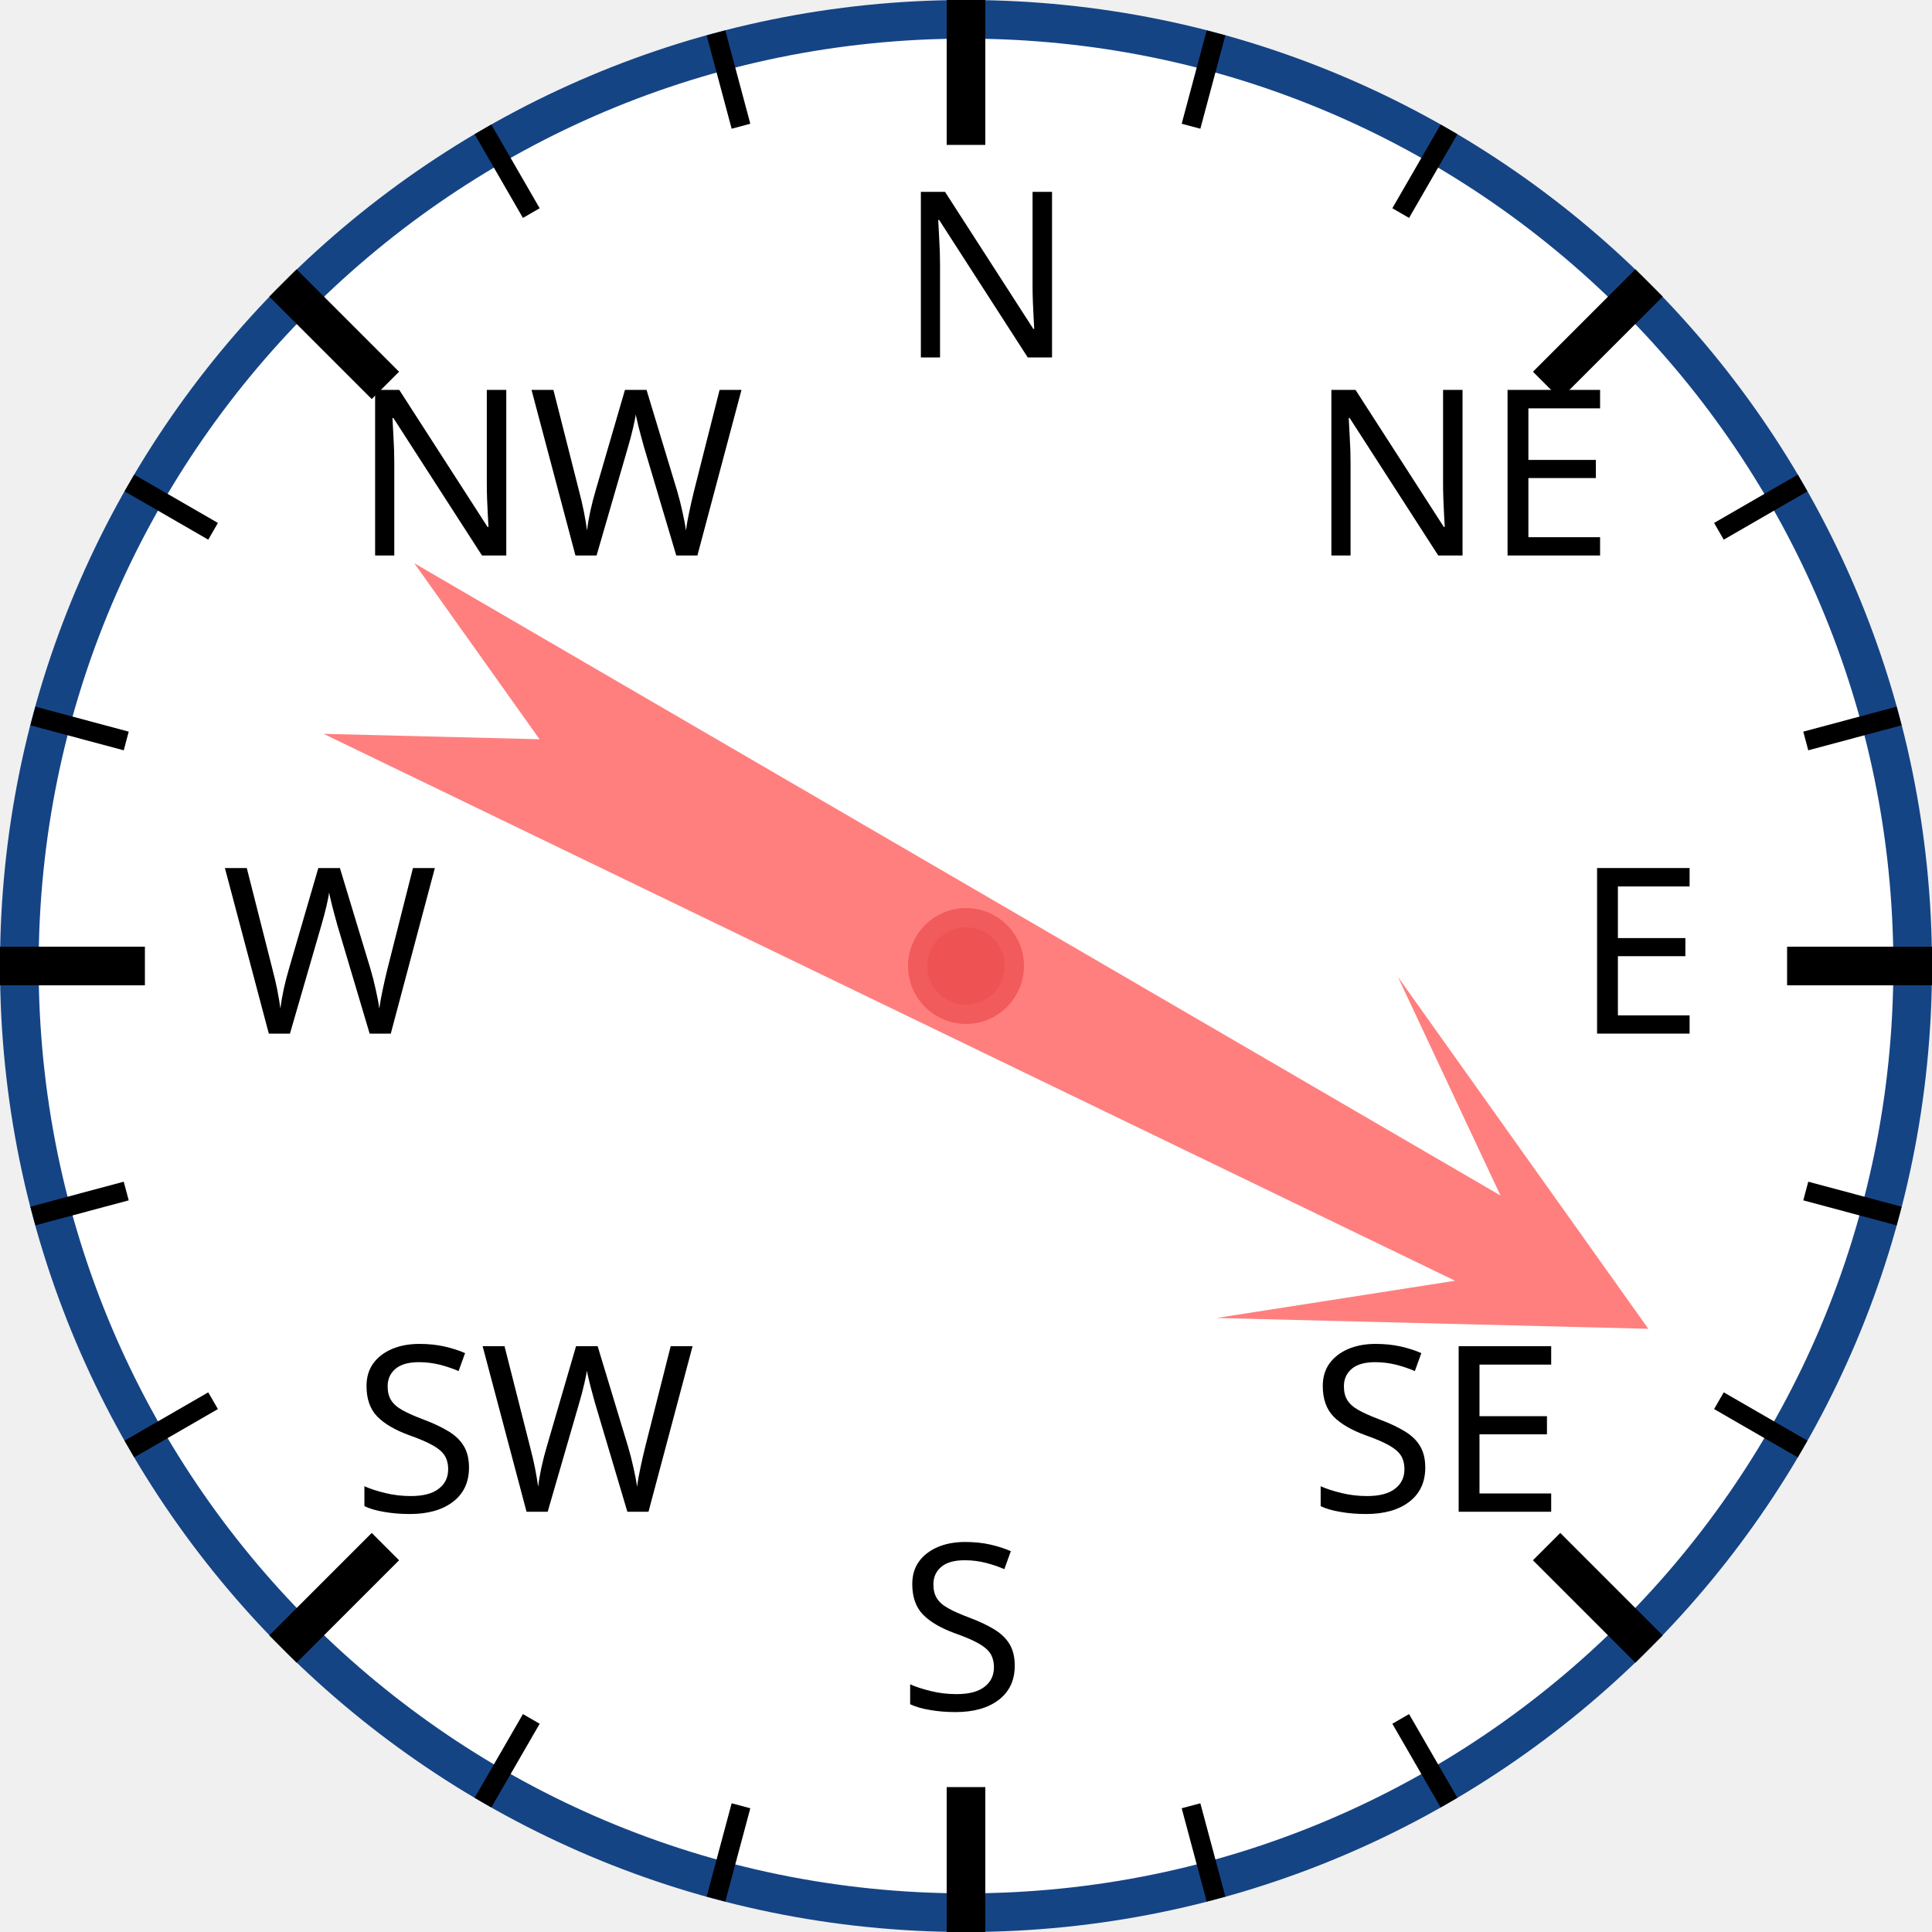
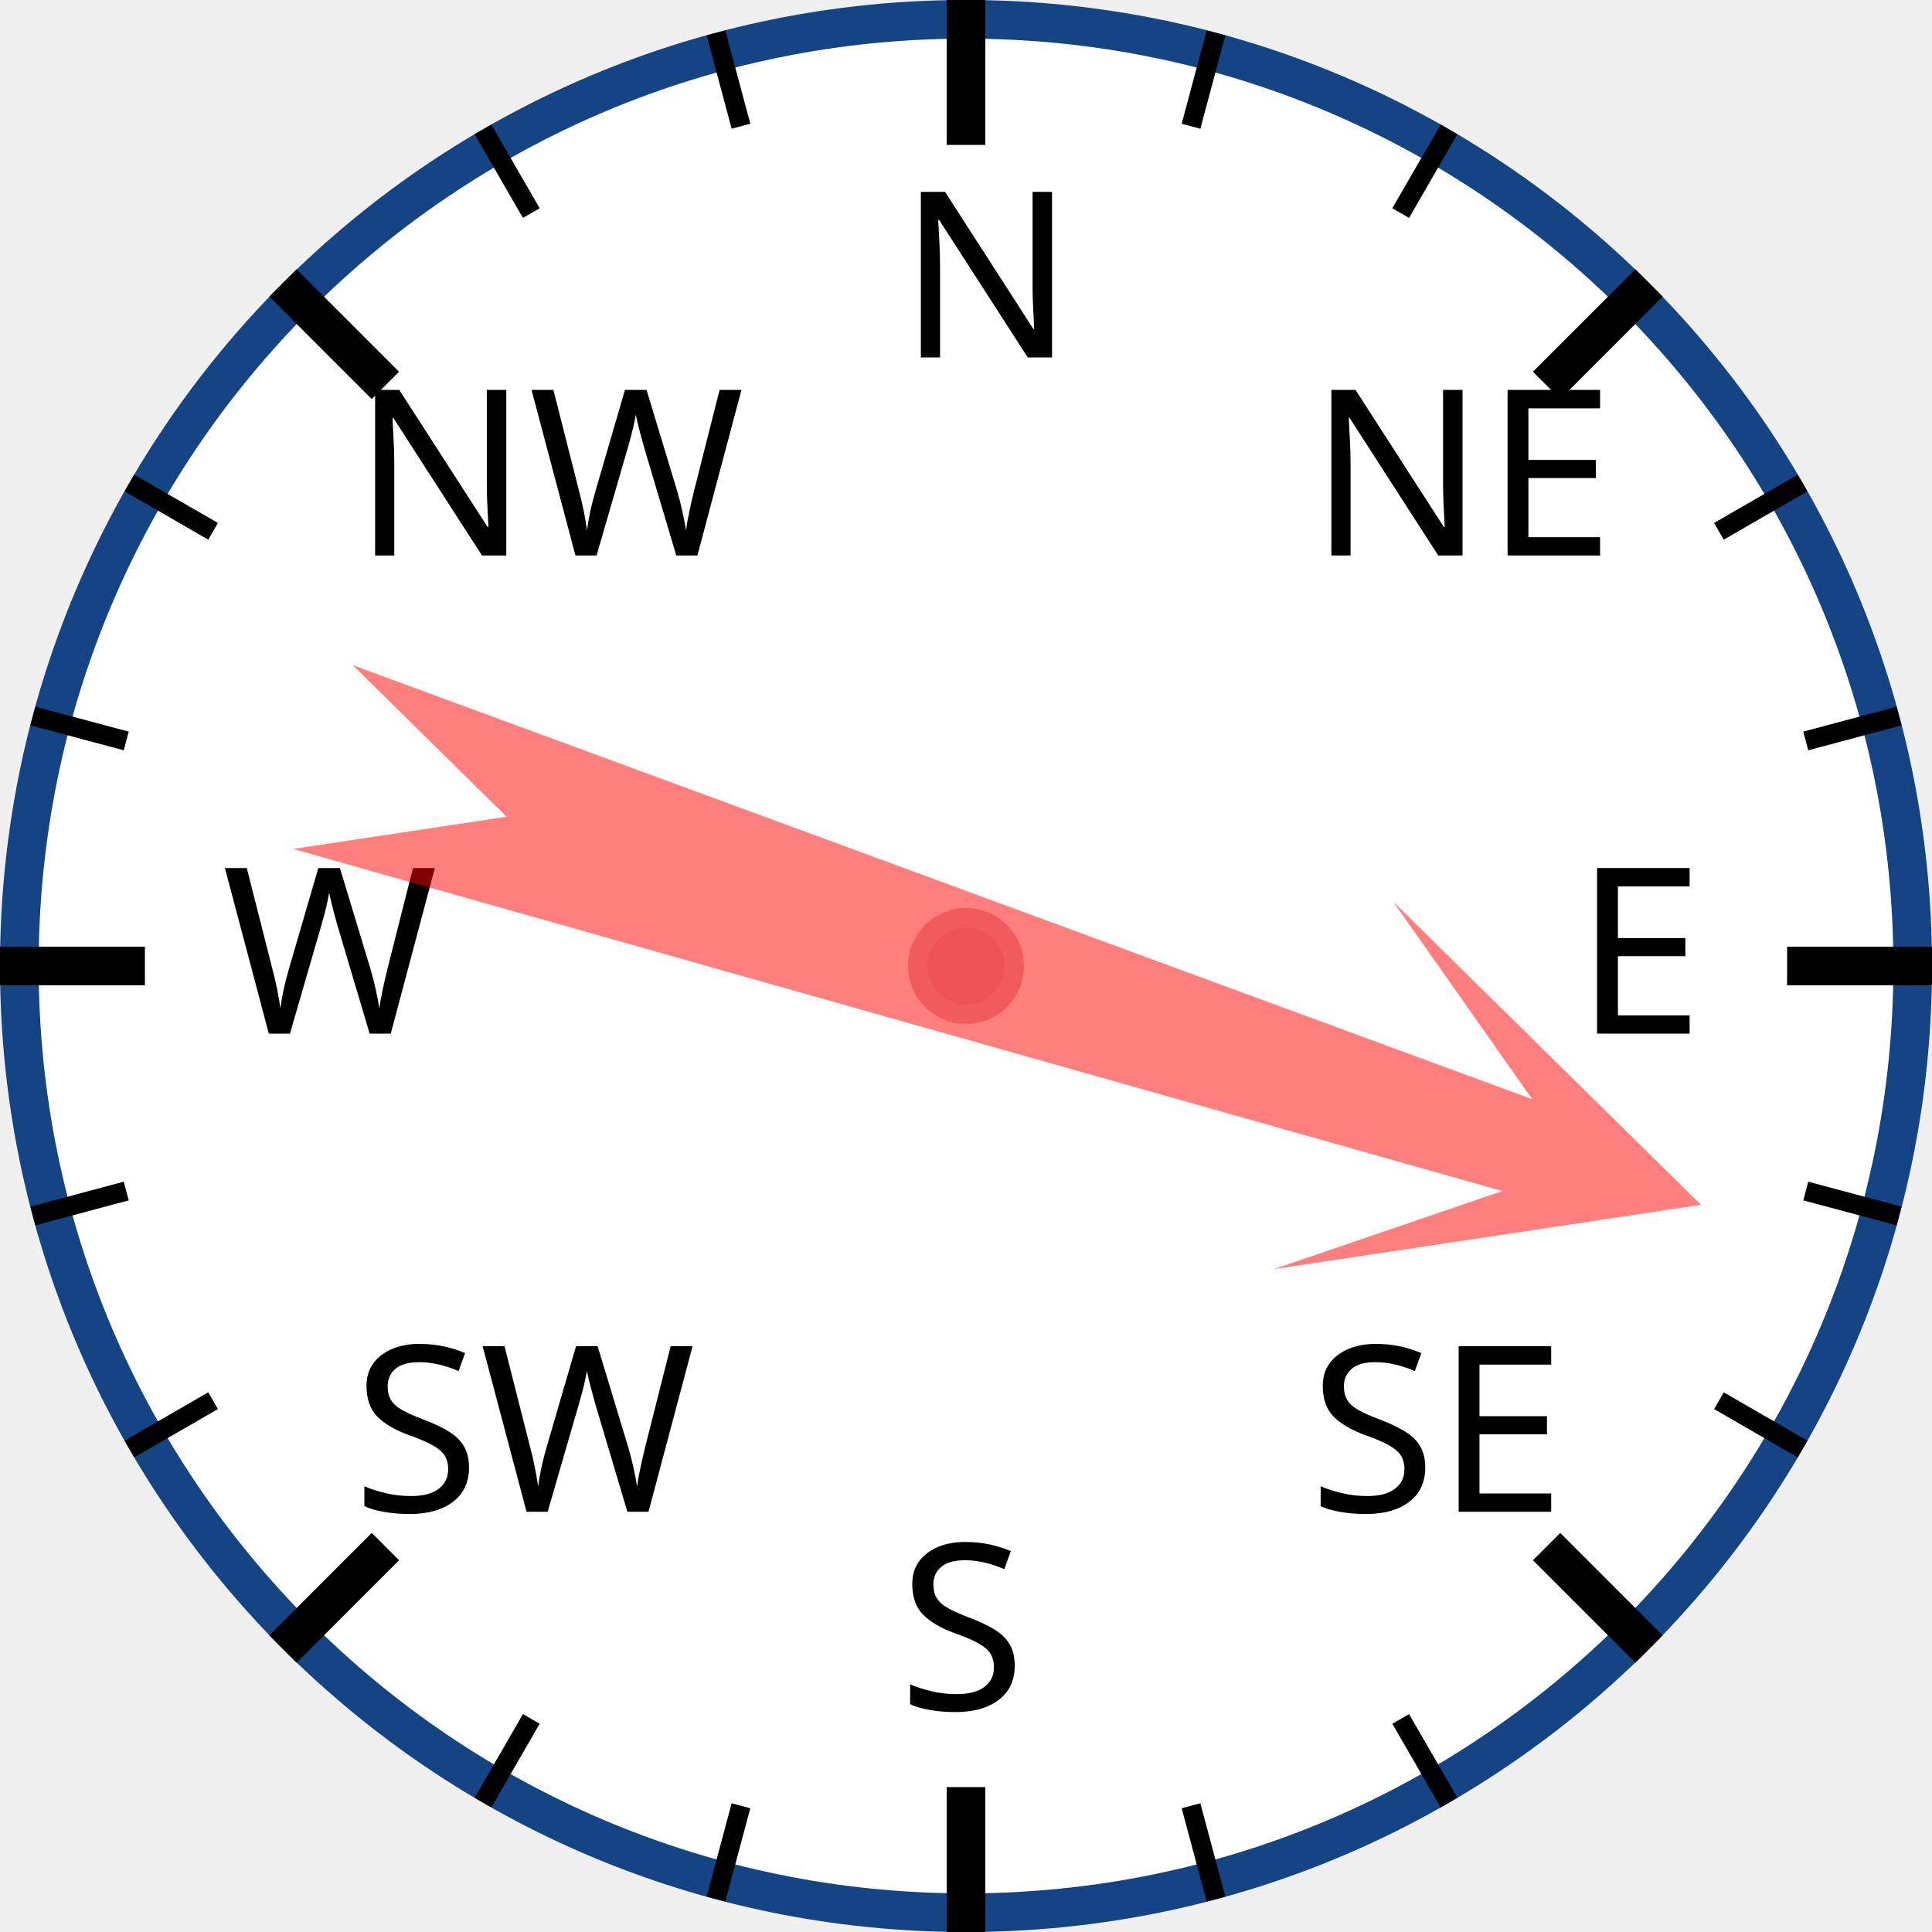
<svg xmlns="http://www.w3.org/2000/svg" width="120px" height="120px" viewBox="0 0 200 200">
  <circle cx="100" cy="100" r="98" style="fill: white; stroke: #154485; stroke-width: 4;" />
  <text x="93.0" y="37.0" style="font-family: sans-serif; font-size: 18pt;">N</text>
  <line x1="100.0" y1="0.0" x2="100.0" y2="15.0" style="stroke: black; stroke-width: 4;" />
  <line x1="74.118" y1="3.407" x2="76.706" y2="13.067" style="stroke: black; stroke-width: 2;" />
  <line x1="50" y1="13.397" x2="55" y2="22.058" style="stroke: black; stroke-width: 2;" />
  <text x="36.503" y="57.503" style="font-family: sans-serif; font-size: 18pt;">NW</text>
  <line x1="29.289" y1="29.289" x2="39.896" y2="39.896" style="stroke: black; stroke-width: 4;" />
  <line x1="13.397" y1="50" x2="22.058" y2="55" style="stroke: black; stroke-width: 2;" />
  <line x1="3.407" y1="74.118" x2="13.067" y2="76.706" style="stroke: black; stroke-width: 2;" />
  <text x="23.0" y="107.0" style="font-family: sans-serif; font-size: 18pt;">W</text>
  <line x1="0.0" y1="100.0" x2="15.0" y2="100.0" style="stroke: black; stroke-width: 4;" />
  <line x1="3.407" y1="125.882" x2="13.067" y2="123.294" style="stroke: black; stroke-width: 2;" />
  <line x1="13.397" y1="150" x2="22.058" y2="145" style="stroke: black; stroke-width: 2;" />
  <text x="36.503" y="156.497" style="font-family: sans-serif; font-size: 18pt;">SW</text>
  <line x1="29.289" y1="170.711" x2="39.896" y2="160.104" style="stroke: black; stroke-width: 4;" />
  <line x1="50" y1="186.603" x2="55" y2="177.942" style="stroke: black; stroke-width: 2;" />
  <line x1="74.118" y1="196.593" x2="76.706" y2="186.933" style="stroke: black; stroke-width: 2;" />
  <text x="93" y="177.0" style="font-family: sans-serif; font-size: 18pt;">S</text>
  <line x1="100" y1="200.0" x2="100" y2="185.0" style="stroke: black; stroke-width: 4;" />
  <line x1="125.882" y1="196.593" x2="123.294" y2="186.933" style="stroke: black; stroke-width: 2;" />
  <line x1="150.0" y1="186.603" x2="145.0" y2="177.942" style="stroke: black; stroke-width: 2;" />
  <text x="135.497" y="156.497" style="font-family: sans-serif; font-size: 18pt;">SE</text>
  <line x1="170.711" y1="170.711" x2="160.104" y2="160.104" style="stroke: black; stroke-width: 4;" />
  <line x1="186.603" y1="150" x2="177.942" y2="145" style="stroke: black; stroke-width: 2;" />
  <line x1="196.593" y1="125.882" x2="186.933" y2="123.294" style="stroke: black; stroke-width: 2;" />
  <text x="163.0" y="107" style="font-family: sans-serif; font-size: 18pt;">E</text>
  <line x1="200.0" y1="100" x2="185.0" y2="100" style="stroke: black; stroke-width: 4;" />
  <line x1="196.593" y1="74.118" x2="186.933" y2="76.706" style="stroke: black; stroke-width: 2;" />
  <line x1="186.603" y1="50" x2="177.942" y2="55" style="stroke: black; stroke-width: 2;" />
  <text x="135.497" y="57.503" style="font-family: sans-serif; font-size: 18pt;">NE</text>
  <line x1="170.711" y1="29.289" x2="160.104" y2="39.896" style="stroke: black; stroke-width: 4;" />
  <line x1="150" y1="13.397" x2="145" y2="22.058" style="stroke: black; stroke-width: 2;" />
  <line x1="125.882" y1="3.407" x2="123.294" y2="13.067" style="stroke: black; stroke-width: 2;" />
-   <polygon points="100 20 120 60 105 40 110 170 100 150 90 170 95 40 80 60" style="fill: red; fill-opacity: 0.5;" transform="rotate(118,100,100)" />
+   <polygon points="100 20 120 60 105 40 110 170 100 150 90 170 95 40 80 60" style="fill: red; fill-opacity: 0.5;" transform="rotate(108,100,100)" />
  <circle cx="100" cy="100" r="5" style="fill: #EE5252; stroke: #F25B5B; stroke-width: 2;" />
</svg>
